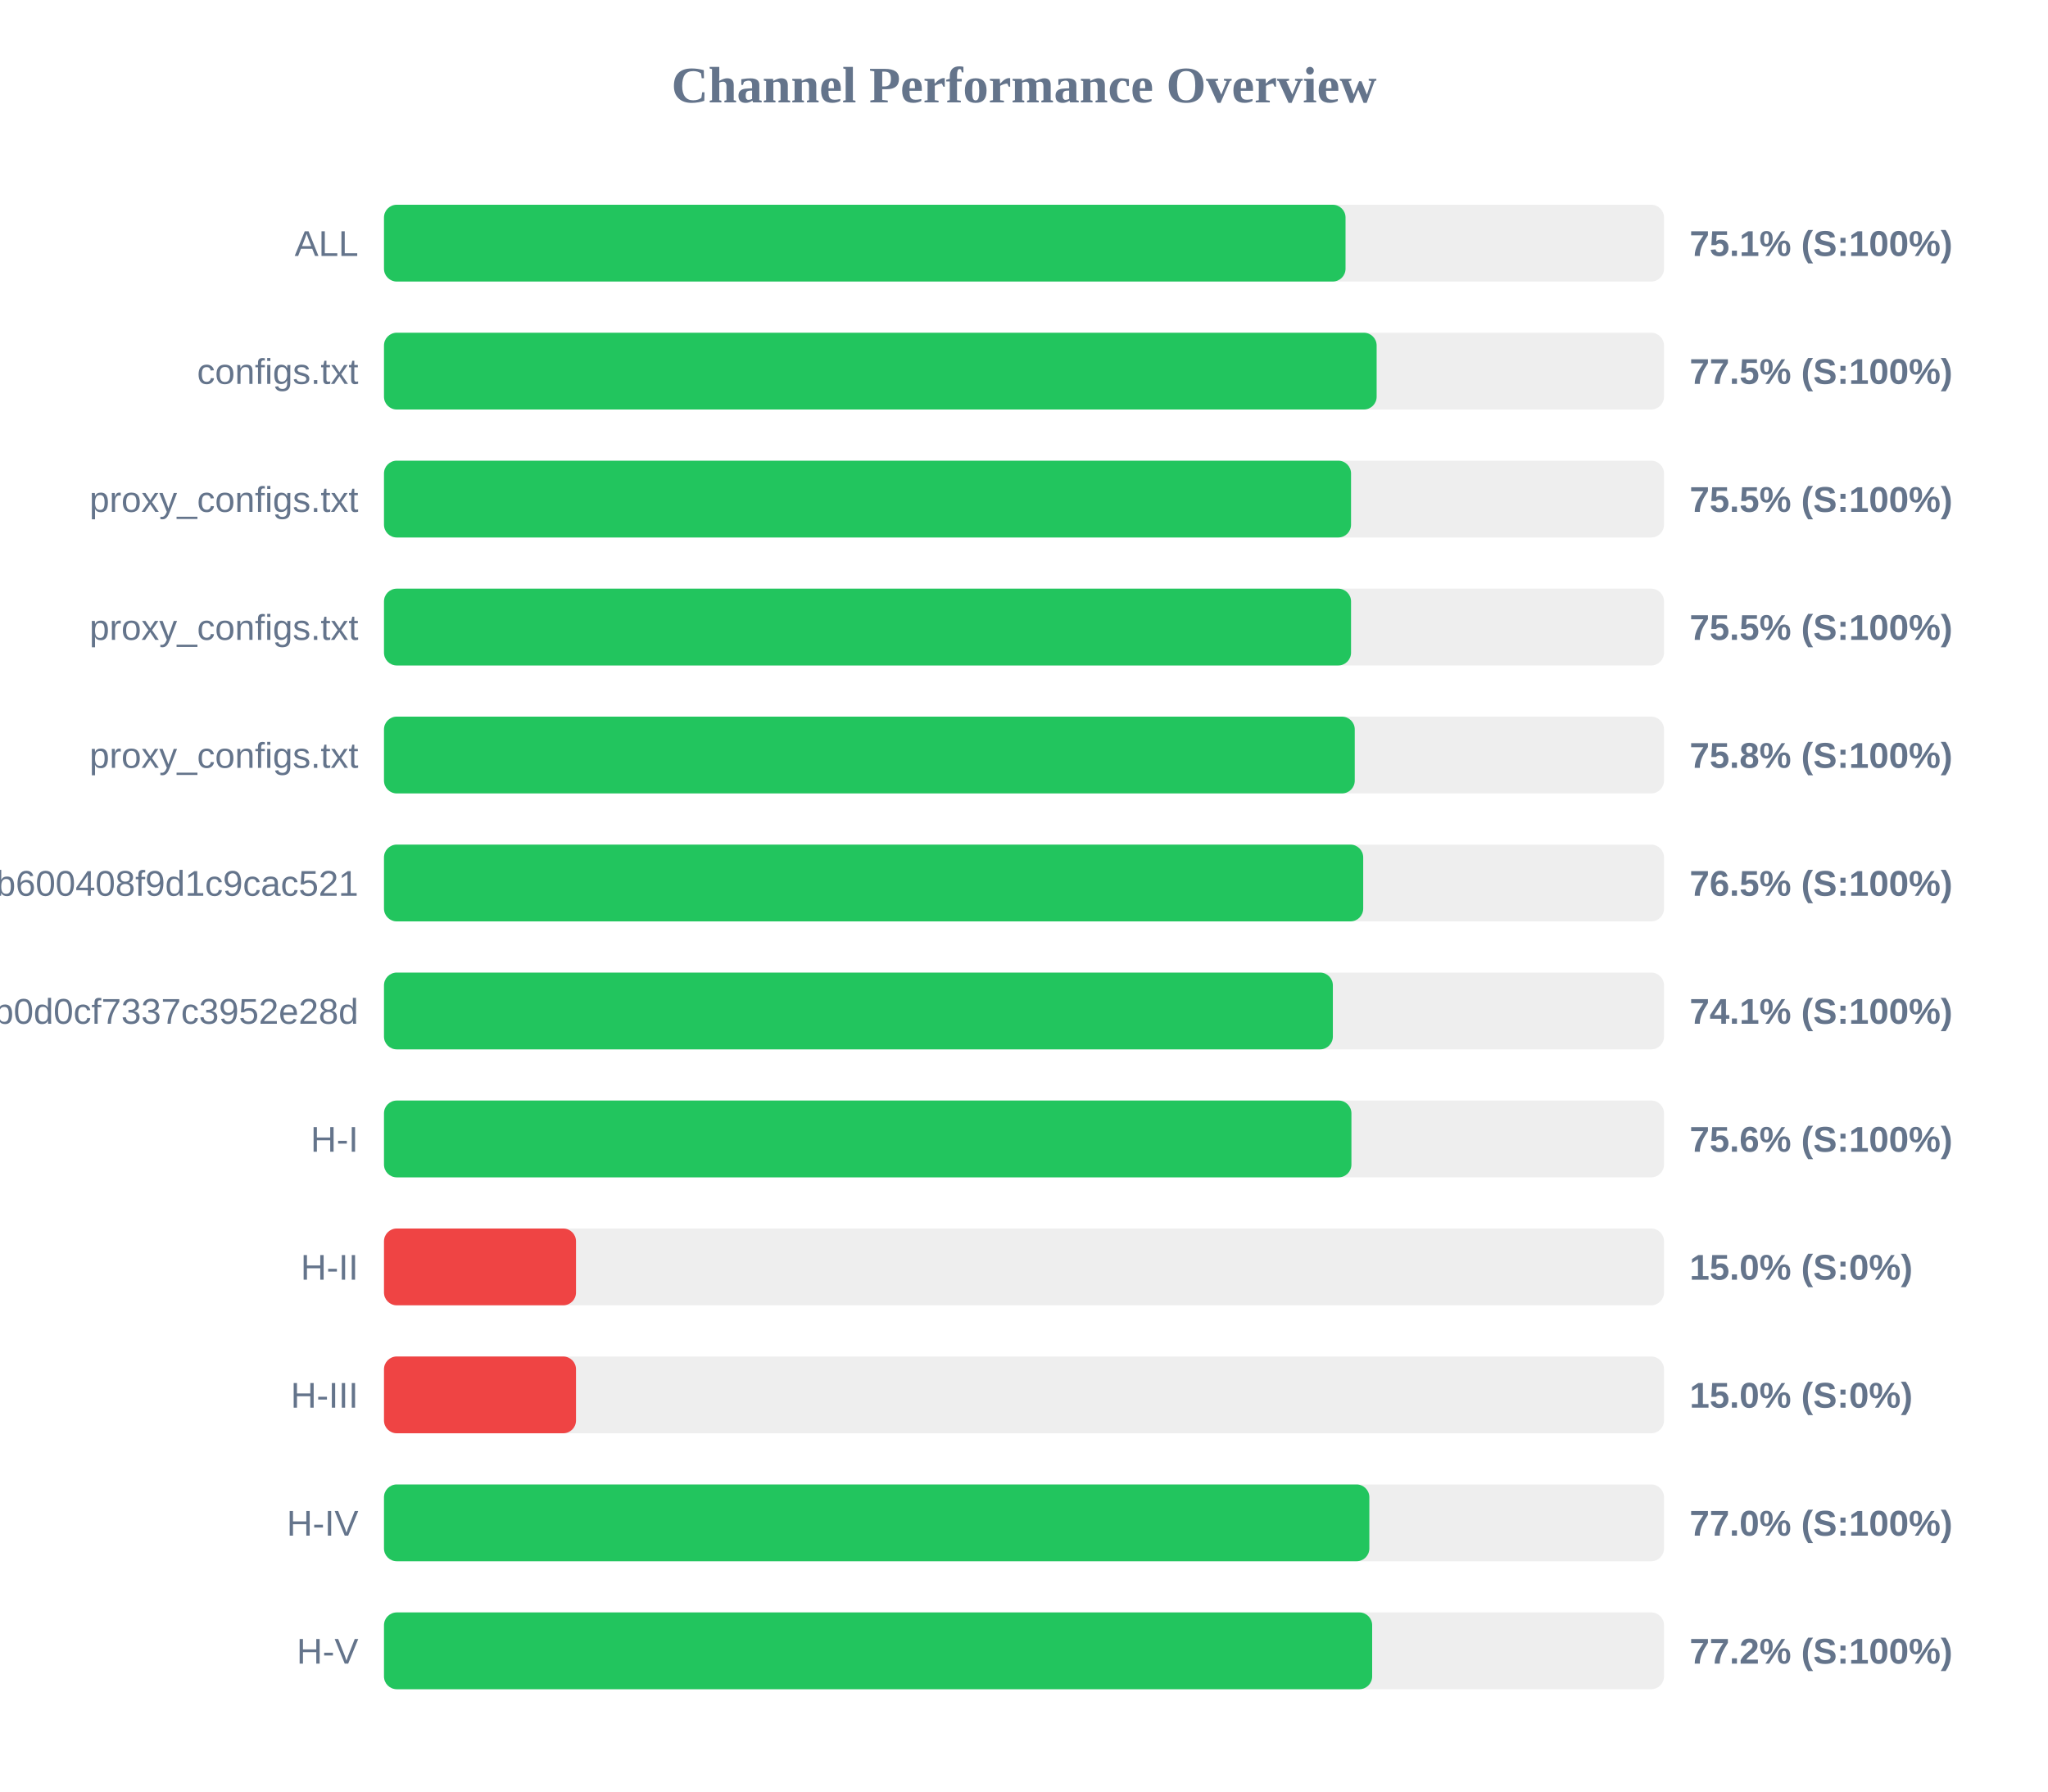
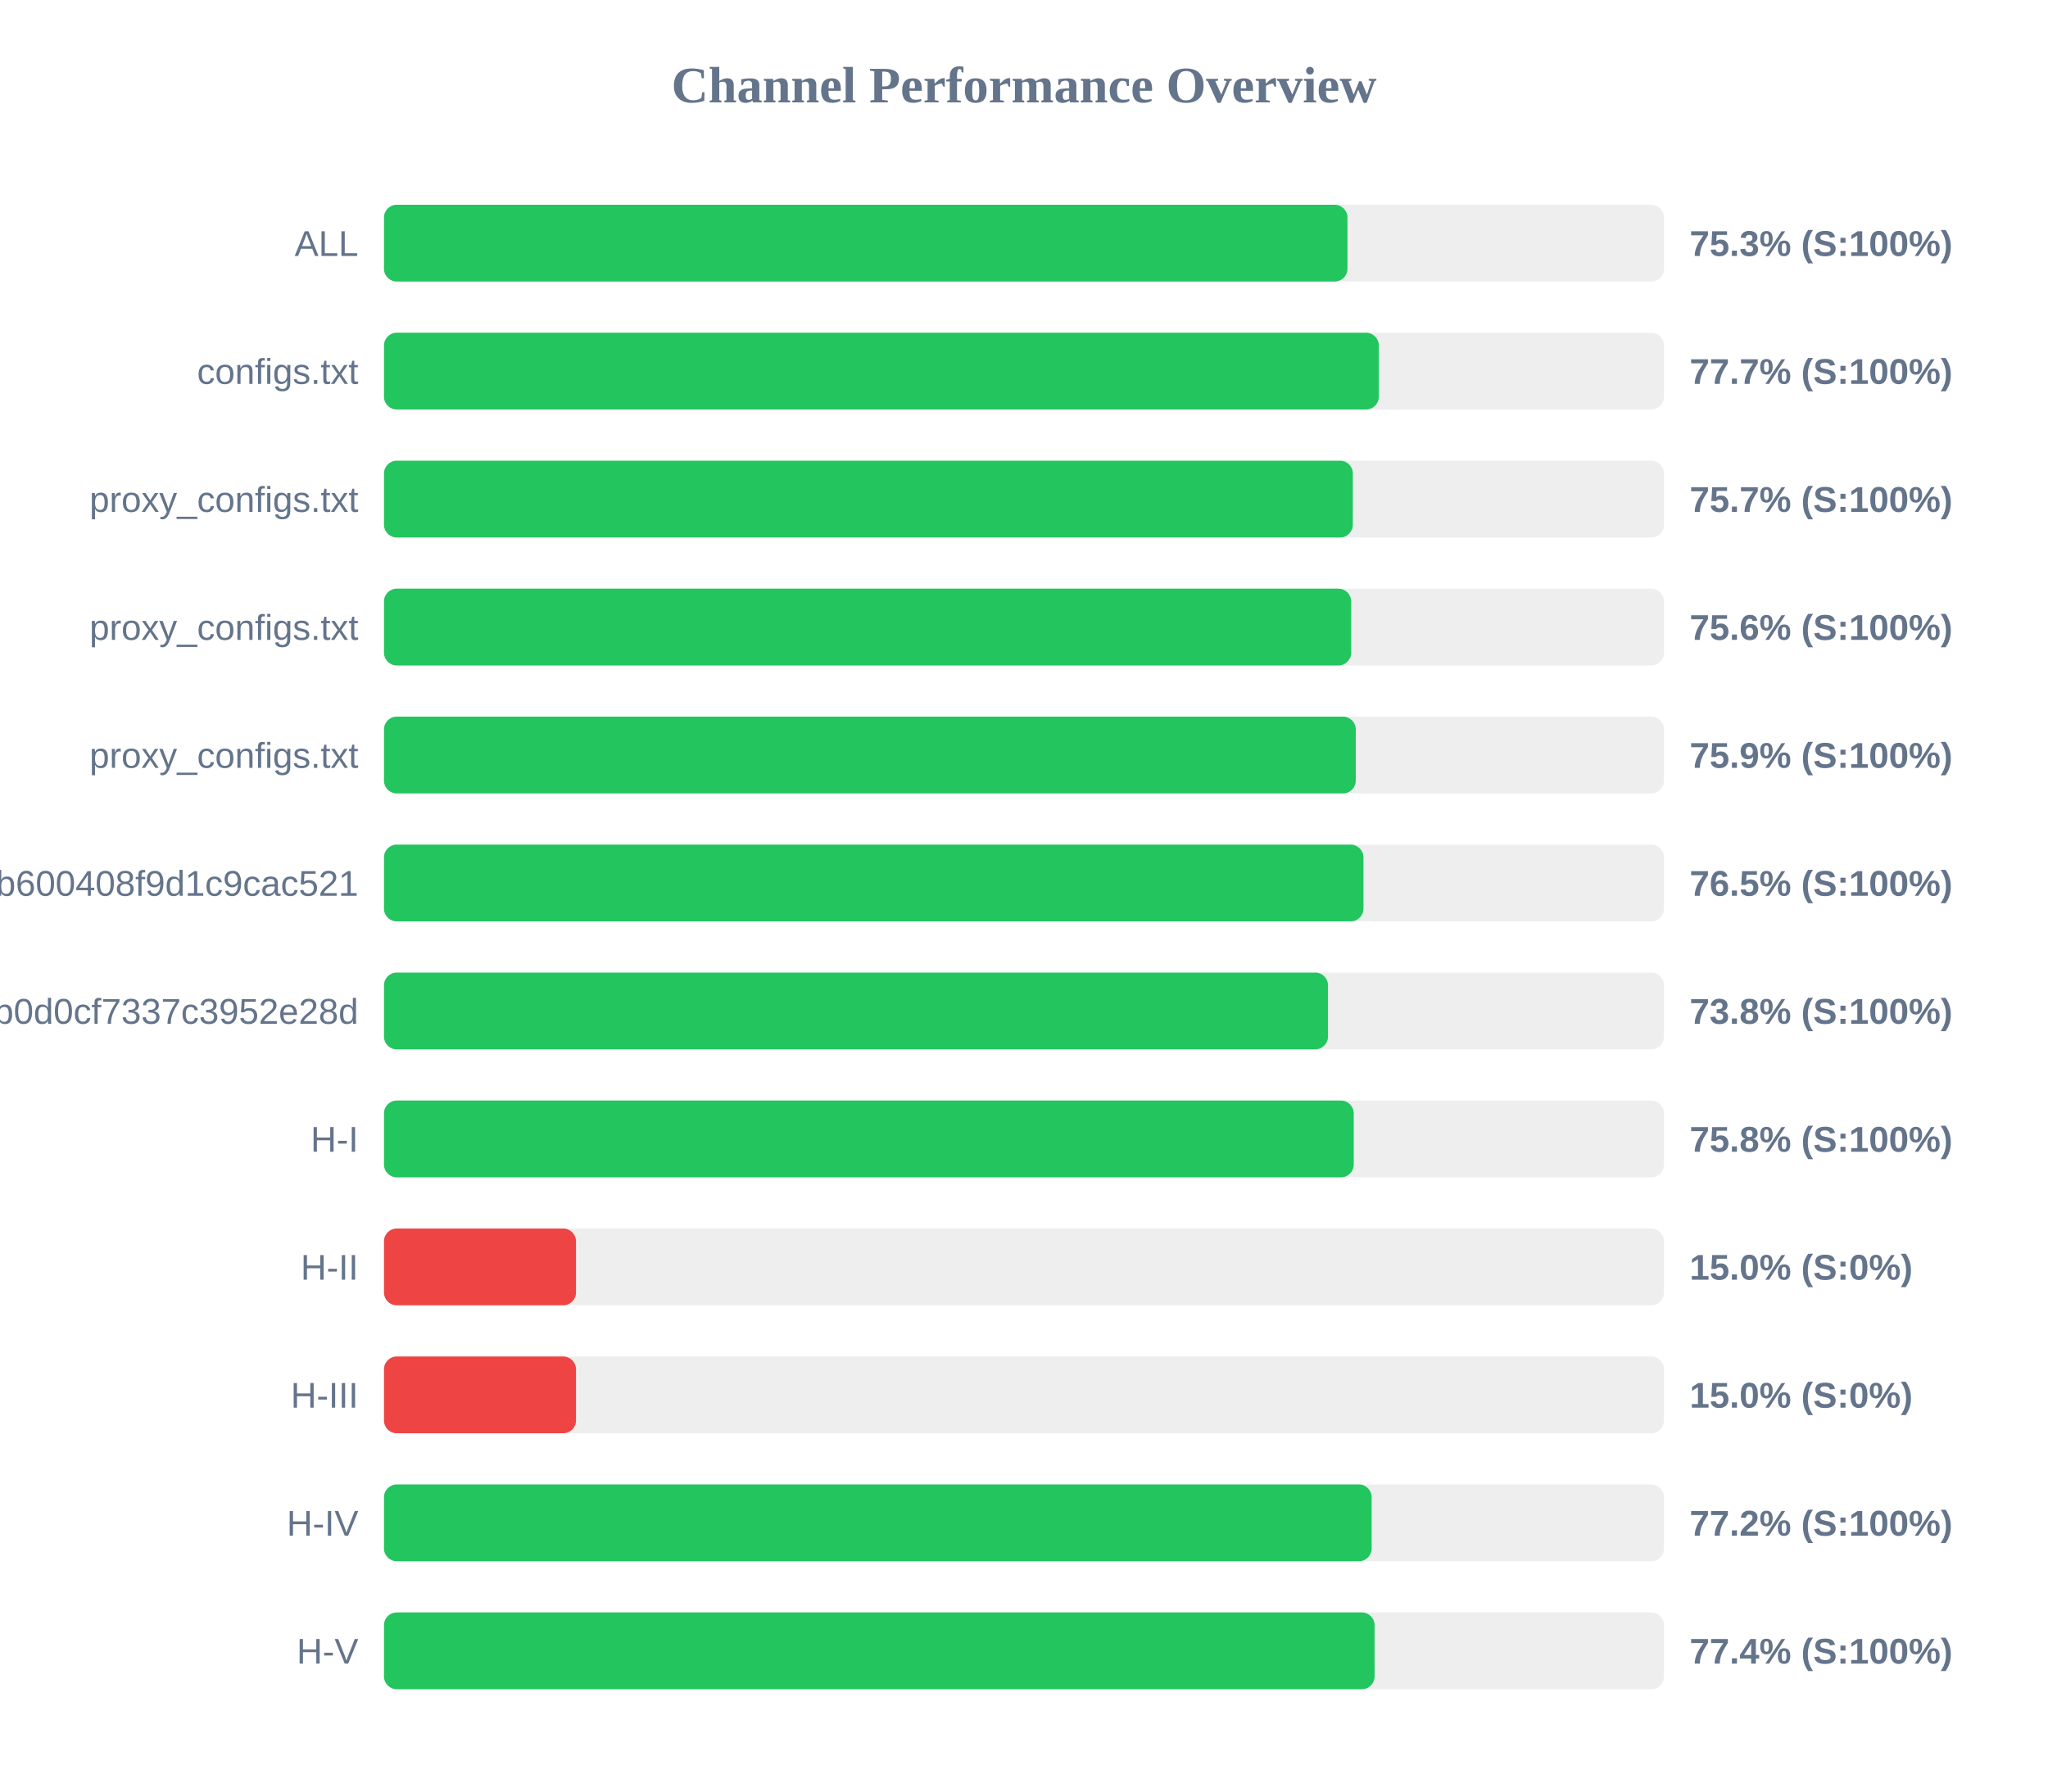
<svg xmlns="http://www.w3.org/2000/svg" width="800" height="700" version="1.1">
  <style>
        .row { font: 14px Arial; fill: #64748b; }
        .score { font: bold 14px Arial; fill: #64748b; }
    </style>
  <text x="400" y="40" text-anchor="middle" font-size="20px" font-weight="bold" fill="#64748b">Channel Performance Overview</text>
  <rect x="150" y="80" width="500" height="30" fill="#eee" rx="5" />
-   <rect x="150" y="80" width="375.6" height="30" fill="#22c55e" rx="5" />
+   <rect x="150" y="80" width="376.35" height="30" fill="#22c55e" rx="5" />
  <text x="140" y="100" text-anchor="end" class="row">ALL</text>
-   <text x="660" y="100" text-anchor="start" class="score">75.1% (S:100%)</text>
+   <text x="660" y="100" text-anchor="start" class="score">75.3% (S:100%)</text>
  <rect x="150" y="130" width="500" height="30" fill="#eee" rx="5" />
-   <rect x="150" y="130" width="387.75" height="30" fill="#22c55e" rx="5" />
+   <rect x="150" y="130" width="388.6" height="30" fill="#22c55e" rx="5" />
  <text x="140" y="150" text-anchor="end" class="row">configs.txt</text>
-   <text x="660" y="150" text-anchor="start" class="score">77.5% (S:100%)</text>
+   <text x="660" y="150" text-anchor="start" class="score">77.7% (S:100%)</text>
  <rect x="150" y="180" width="500" height="30" fill="#eee" rx="5" />
-   <rect x="150" y="180" width="377.75" height="30" fill="#22c55e" rx="5" />
+   <rect x="150" y="180" width="378.45" height="30" fill="#22c55e" rx="5" />
  <text x="140" y="200" text-anchor="end" class="row">proxy_configs.txt</text>
-   <text x="660" y="200" text-anchor="start" class="score">75.5% (S:100%)</text>
+   <text x="660" y="200" text-anchor="start" class="score">75.7% (S:100%)</text>
  <rect x="150" y="230" width="500" height="30" fill="#eee" rx="5" />
-   <rect x="150" y="230" width="377.75" height="30" fill="#22c55e" rx="5" />
+   <rect x="150" y="230" width="377.8" height="30" fill="#22c55e" rx="5" />
  <text x="140" y="250" text-anchor="end" class="row">proxy_configs.txt</text>
-   <text x="660" y="250" text-anchor="start" class="score">75.5% (S:100%)</text>
+   <text x="660" y="250" text-anchor="start" class="score">75.6% (S:100%)</text>
  <rect x="150" y="280" width="500" height="30" fill="#eee" rx="5" />
-   <rect x="150" y="280" width="379.2" height="30" fill="#22c55e" rx="5" />
+   <rect x="150" y="280" width="379.6" height="30" fill="#22c55e" rx="5" />
  <text x="140" y="300" text-anchor="end" class="row">proxy_configs.txt</text>
-   <text x="660" y="300" text-anchor="start" class="score">75.8% (S:100%)</text>
+   <text x="660" y="300" text-anchor="start" class="score">75.9% (S:100%)</text>
  <rect x="150" y="330" width="500" height="30" fill="#eee" rx="5" />
-   <rect x="150" y="330" width="382.5" height="30" fill="#22c55e" rx="5" />
+   <rect x="150" y="330" width="382.6" height="30" fill="#22c55e" rx="5" />
  <text x="140" y="350" text-anchor="end" class="row">subscribe?token=1ccaea07b8047b600408f9d1c9cac521</text>
  <text x="660" y="350" text-anchor="start" class="score">76.5% (S:100%)</text>
  <rect x="150" y="380" width="500" height="30" fill="#eee" rx="5" />
-   <rect x="150" y="380" width="370.65" height="30" fill="#22c55e" rx="5" />
+   <rect x="150" y="380" width="368.75" height="30" fill="#22c55e" rx="5" />
  <text x="140" y="400" text-anchor="end" class="row">cloxy?token=5e1c43db0609db0d0cf7337c3952e28d</text>
-   <text x="660" y="400" text-anchor="start" class="score">74.1% (S:100%)</text>
+   <text x="660" y="400" text-anchor="start" class="score">73.8% (S:100%)</text>
  <rect x="150" y="430" width="500" height="30" fill="#eee" rx="5" />
-   <rect x="150" y="430" width="377.9" height="30" fill="#22c55e" rx="5" />
+   <rect x="150" y="430" width="378.8" height="30" fill="#22c55e" rx="5" />
  <text x="140" y="450" text-anchor="end" class="row">H-I</text>
-   <text x="660" y="450" text-anchor="start" class="score">75.6% (S:100%)</text>
+   <text x="660" y="450" text-anchor="start" class="score">75.8% (S:100%)</text>
  <rect x="150" y="480" width="500" height="30" fill="#eee" rx="5" />
  <rect x="150" y="480" width="75.0" height="30" fill="#ef4444" rx="5" />
  <text x="140" y="500" text-anchor="end" class="row">H-II</text>
  <text x="660" y="500" text-anchor="start" class="score">15.0% (S:0%)</text>
  <rect x="150" y="530" width="500" height="30" fill="#eee" rx="5" />
  <rect x="150" y="530" width="75.0" height="30" fill="#ef4444" rx="5" />
  <text x="140" y="550" text-anchor="end" class="row">H-III</text>
  <text x="660" y="550" text-anchor="start" class="score">15.0% (S:0%)</text>
  <rect x="150" y="580" width="500" height="30" fill="#eee" rx="5" />
-   <rect x="150" y="580" width="384.9" height="30" fill="#22c55e" rx="5" />
+   <rect x="150" y="580" width="385.8" height="30" fill="#22c55e" rx="5" />
  <text x="140" y="600" text-anchor="end" class="row">H-IV</text>
-   <text x="660" y="600" text-anchor="start" class="score">77.0% (S:100%)</text>
+   <text x="660" y="600" text-anchor="start" class="score">77.2% (S:100%)</text>
  <rect x="150" y="630" width="500" height="30" fill="#eee" rx="5" />
-   <rect x="150" y="630" width="386.0" height="30" fill="#22c55e" rx="5" />
+   <rect x="150" y="630" width="386.95" height="30" fill="#22c55e" rx="5" />
  <text x="140" y="650" text-anchor="end" class="row">H-V</text>
-   <text x="660" y="650" text-anchor="start" class="score">77.2% (S:100%)</text>
+   <text x="660" y="650" text-anchor="start" class="score">77.4% (S:100%)</text>
</svg>
